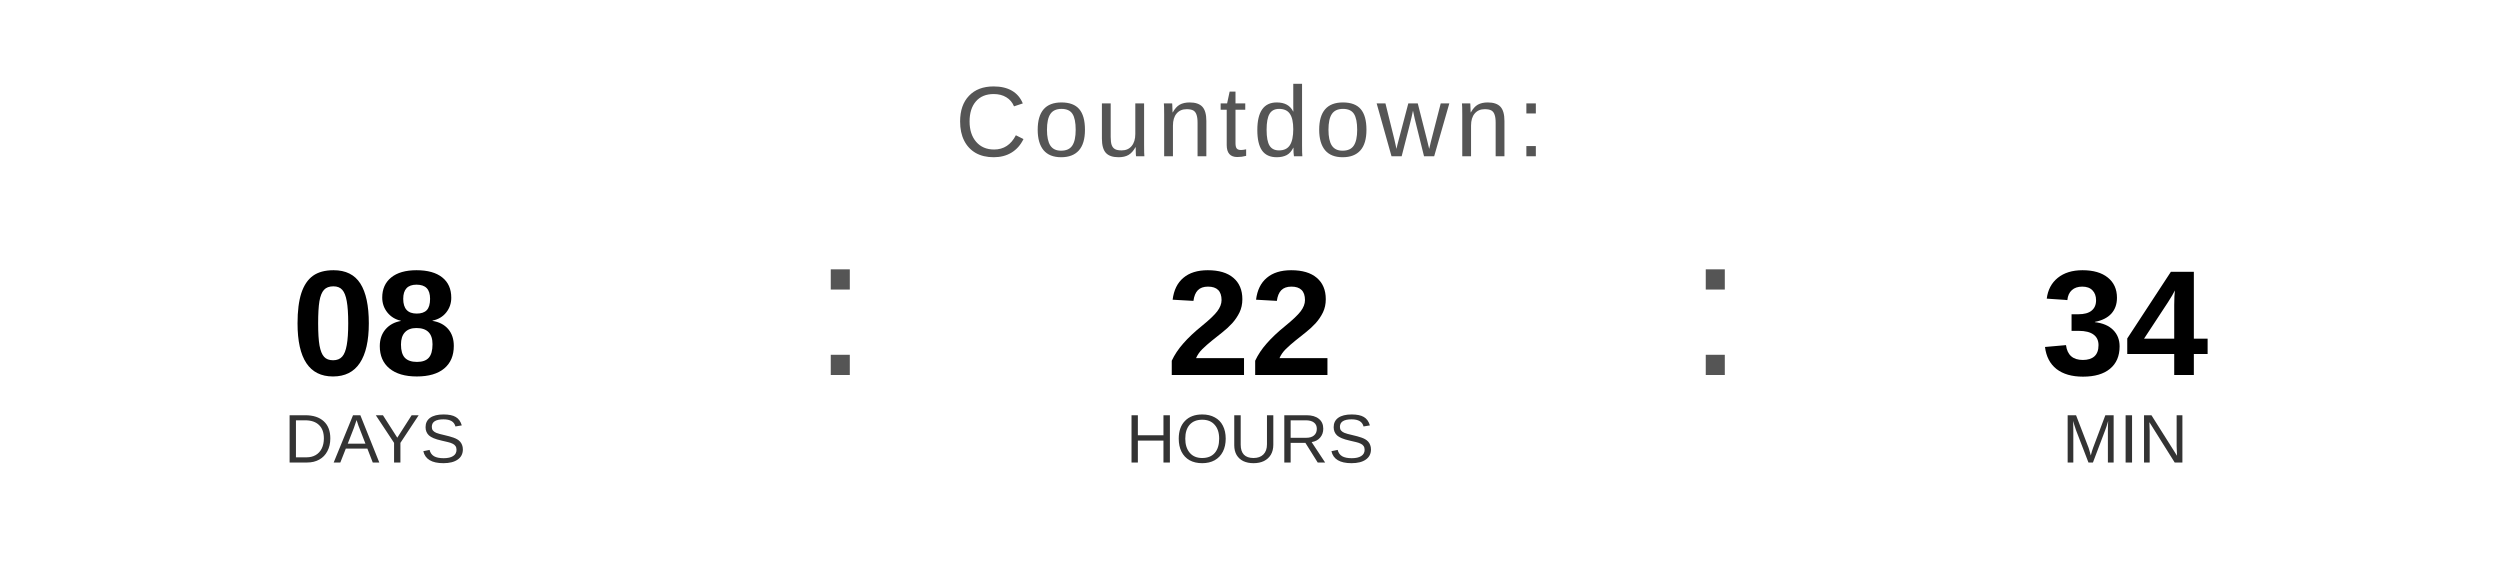
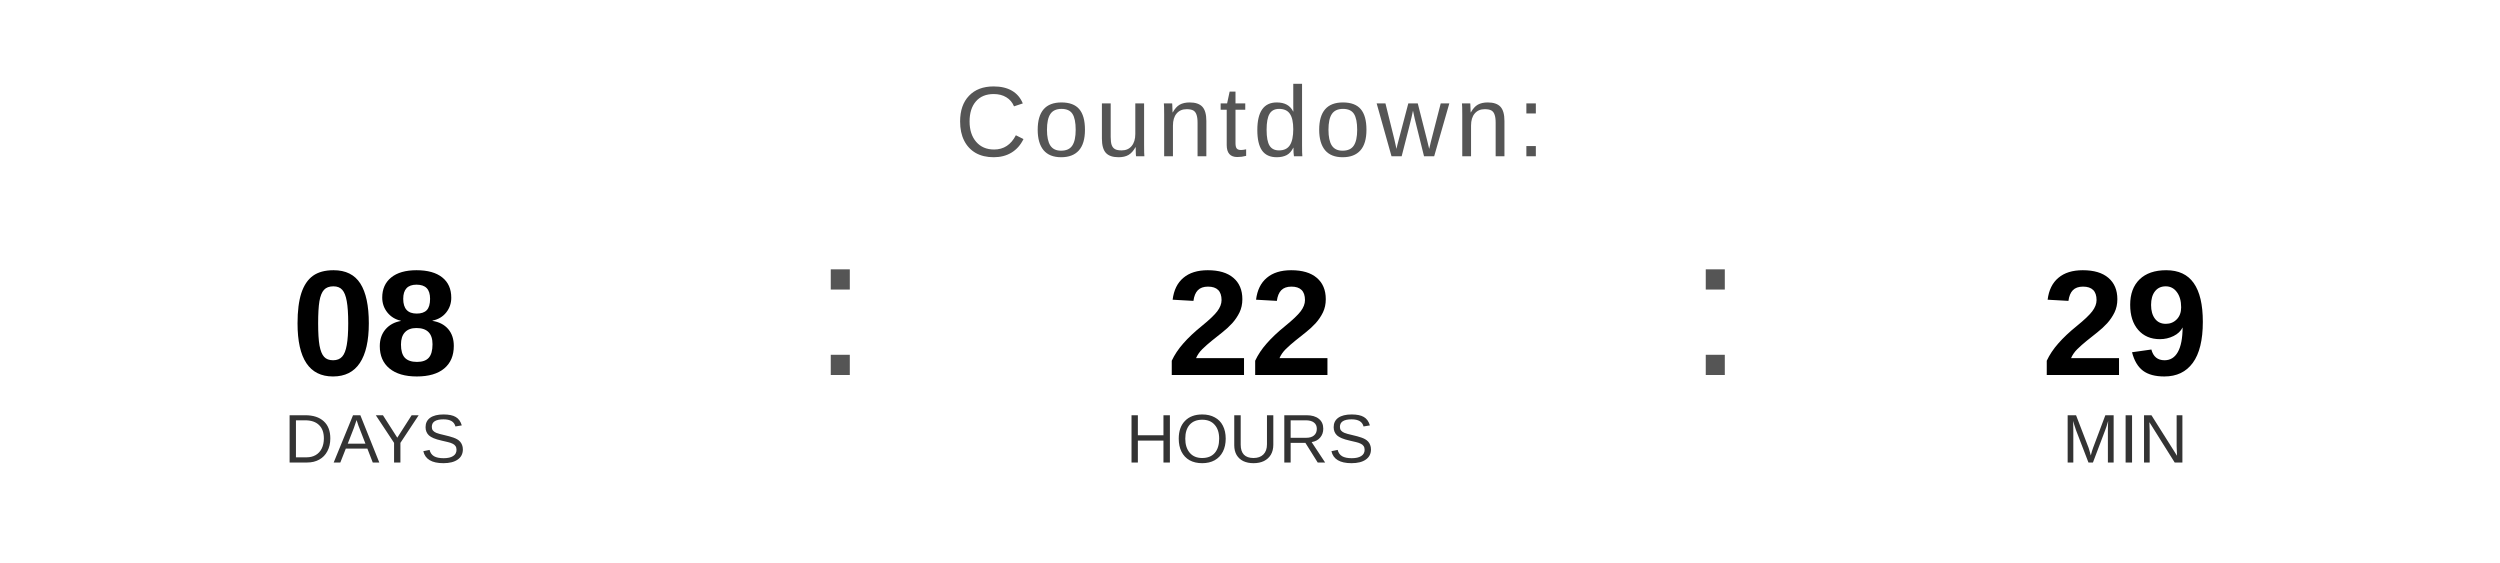
<svg xmlns="http://www.w3.org/2000/svg" width="400" height="90" viewBox="0 0 400 90">
  <text x="200" y="25" font-family="Arial, Helvetica, sans-serif" font-size="16" fill="#555555" text-anchor="middle" letter-spacing="1">
    Countdown:
  </text>
  <text x="60" y="60" font-family="Arial, Helvetica, sans-serif" font-size="24" font-weight="bold" fill="#000000" text-anchor="middle">08</text>
  <text x="60" y="74" font-family="Arial, Helvetica, sans-serif" font-size="11" fill="#333333" text-anchor="middle">DAYS</text>
  <text x="130" y="60" font-family="Arial, sans-serif" font-size="32" fill="#555555">:</text>
  <text x="200" y="60" font-family="Arial, Helvetica, sans-serif" font-size="24" font-weight="bold" fill="#000000" text-anchor="middle">22</text>
  <text x="200" y="74" font-family="Arial, Helvetica, sans-serif" font-size="11" fill="#333333" text-anchor="middle">HOURS</text>
  <text x="270" y="60" font-family="Arial, sans-serif" font-size="32" fill="#555555">:</text>
-   <text x="340" y="60" font-family="Arial, Helvetica, sans-serif" font-size="24" font-weight="bold" fill="#000000" text-anchor="middle">34</text>
+   <text x="340" y="60" font-family="Arial, Helvetica, sans-serif" font-size="24" font-weight="bold" fill="#000000" text-anchor="middle">29</text>
  <text x="340" y="74" font-family="Arial, Helvetica, sans-serif" font-size="11" fill="#333333" text-anchor="middle">MIN</text>
</svg>
